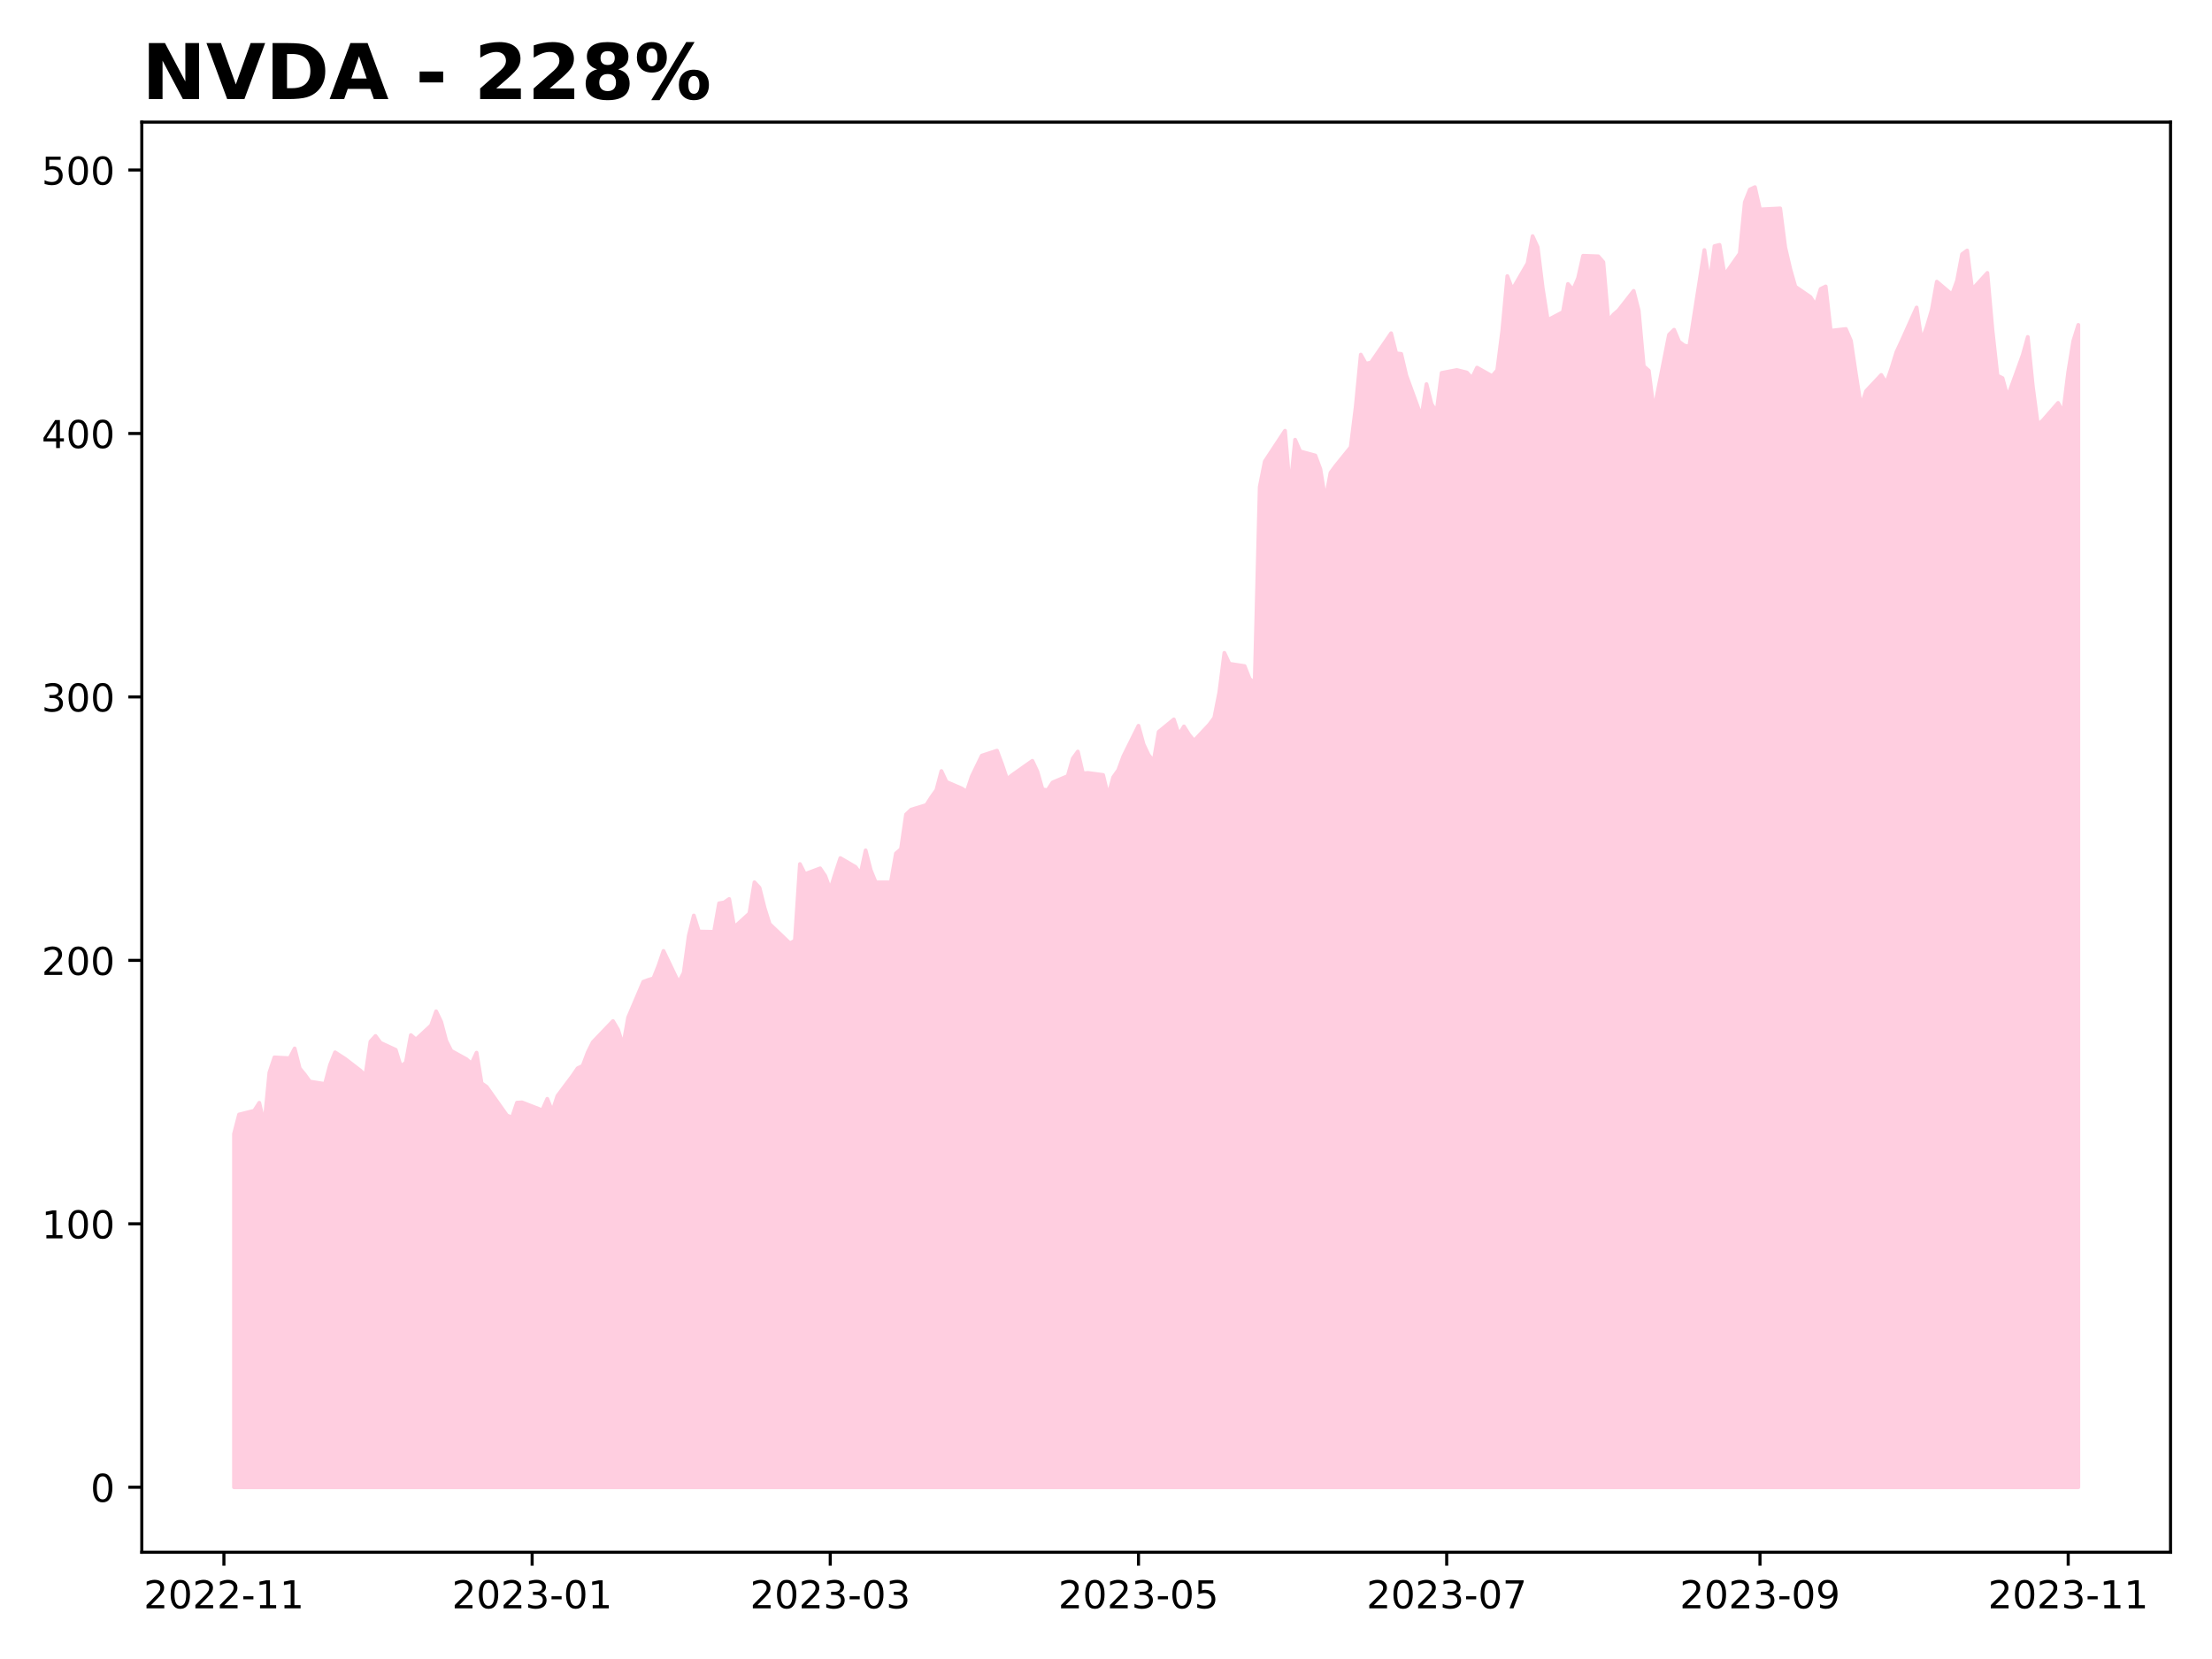
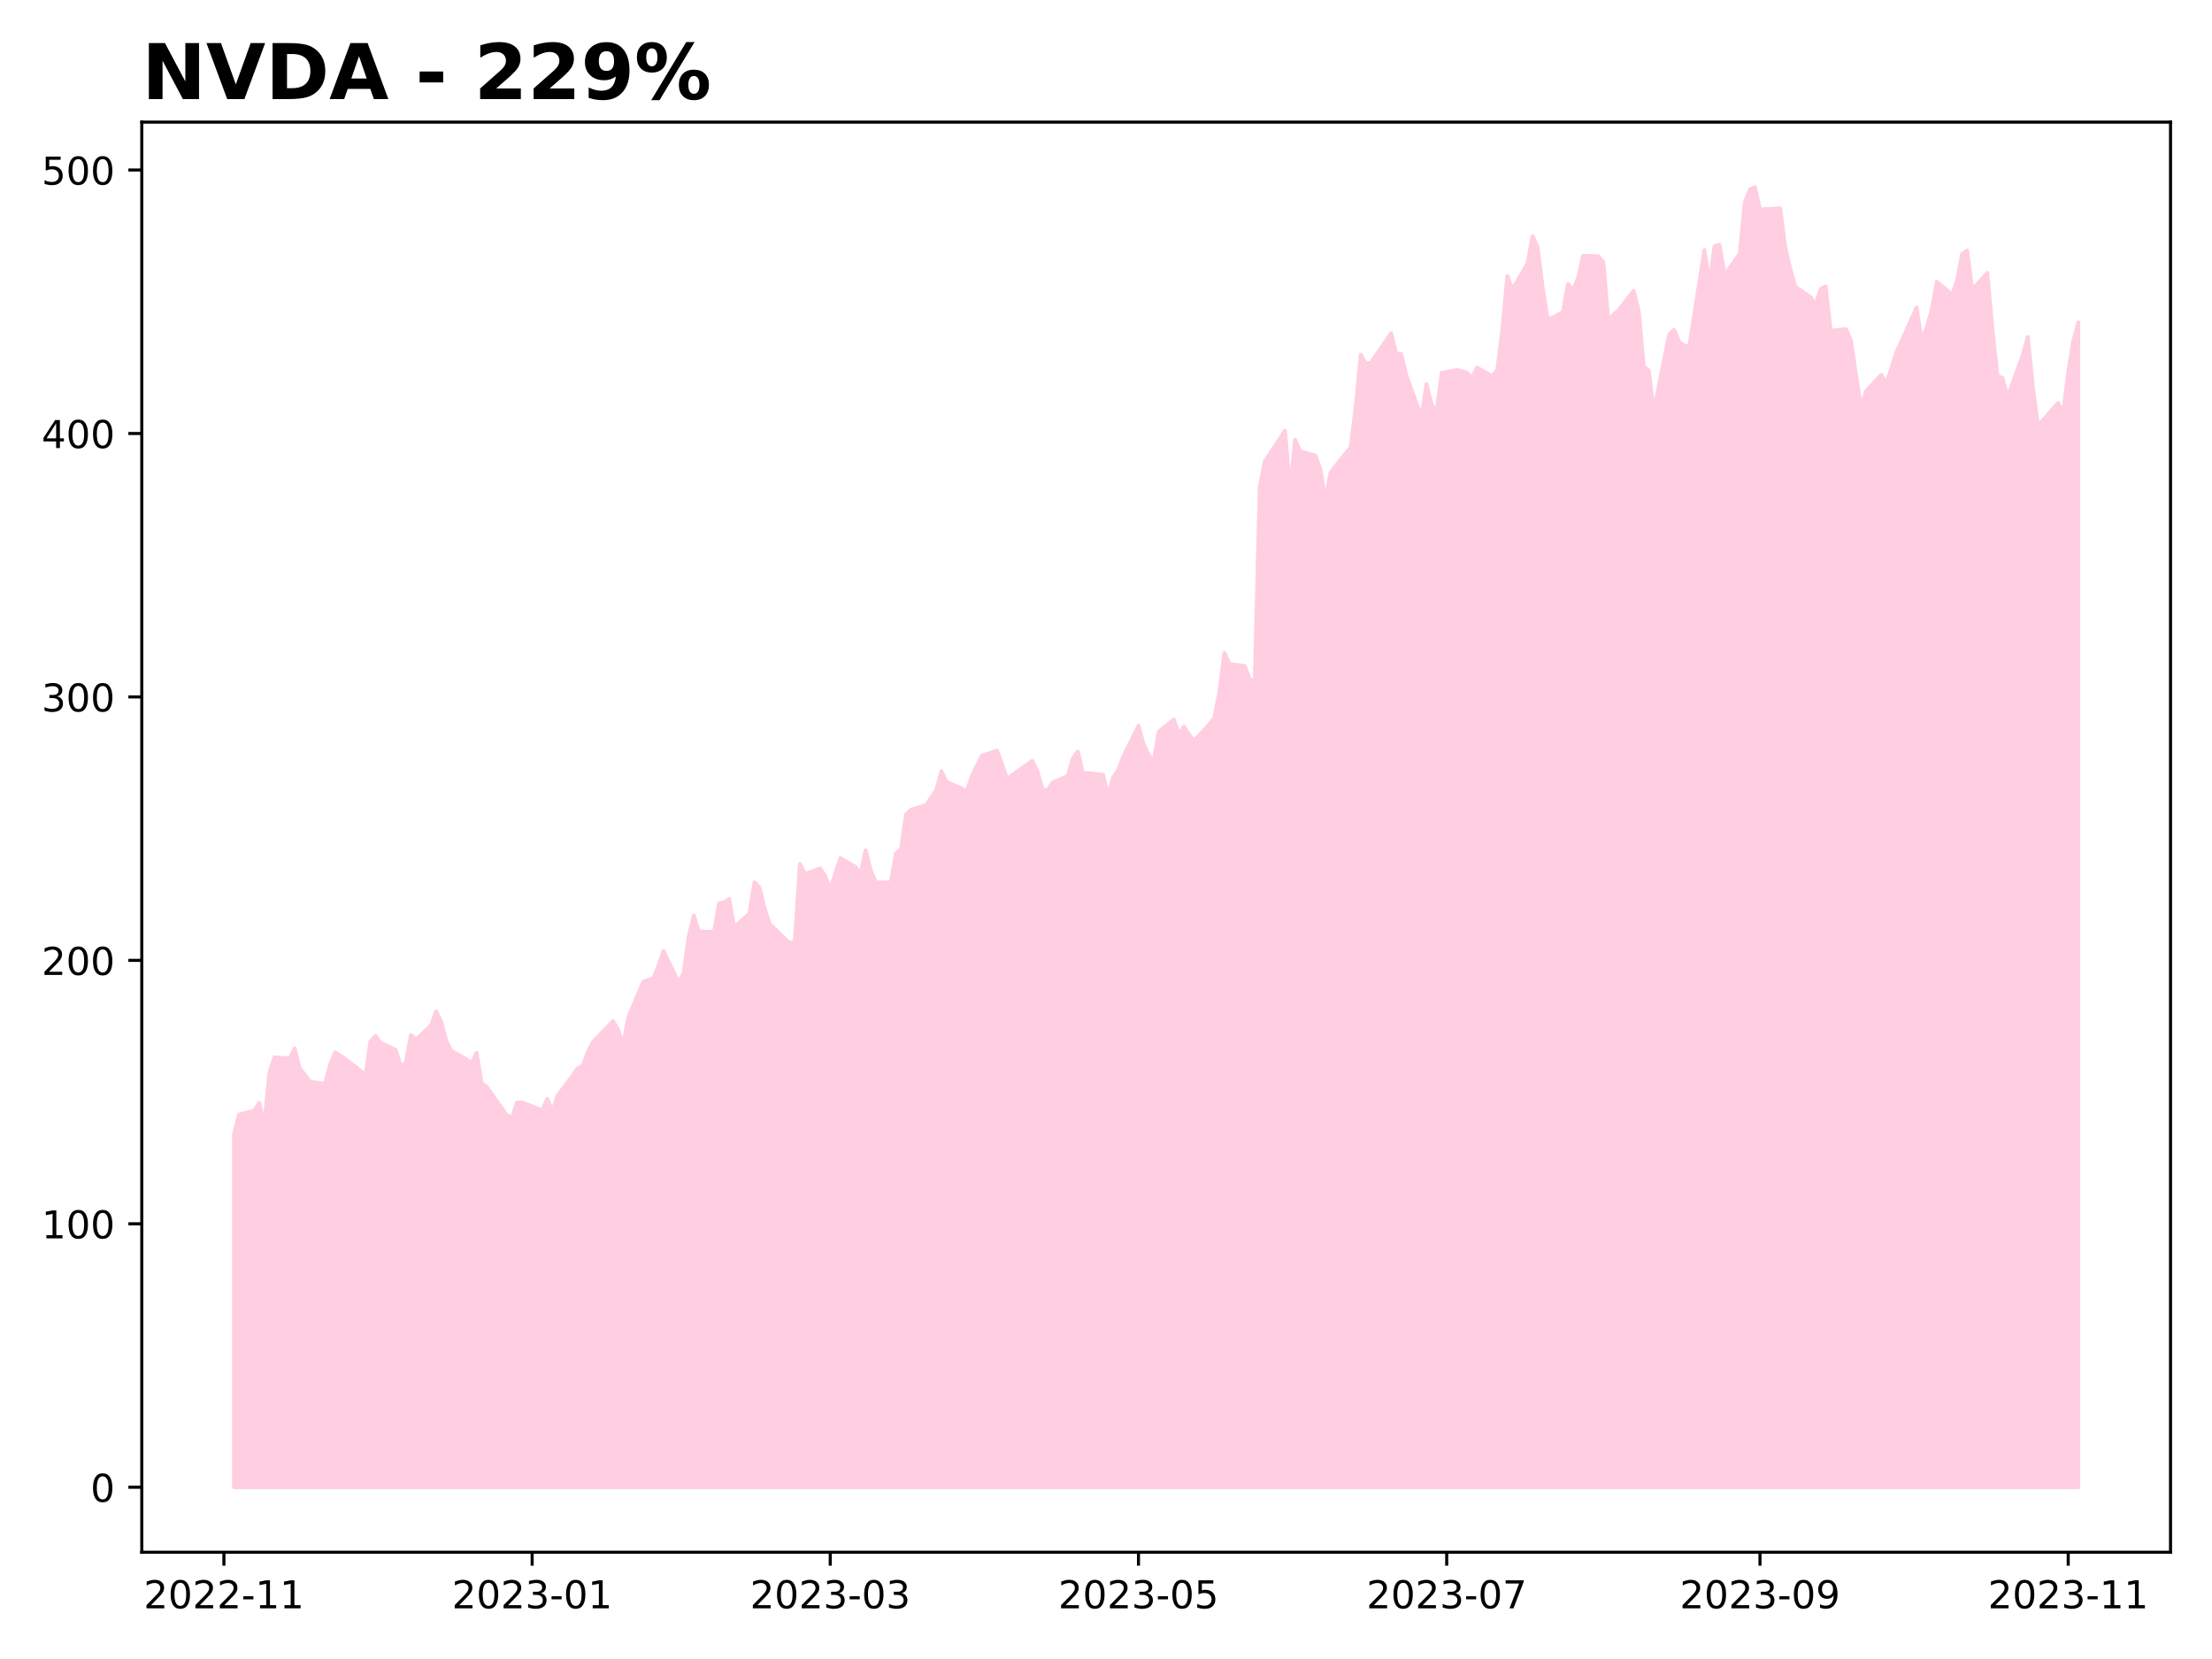
<svg xmlns="http://www.w3.org/2000/svg" xmlns:xlink="http://www.w3.org/1999/xlink" height="432pt" version="1.1" viewBox="0 0 576 432" width="576pt">
  <defs>
    <style type="text/css">
*{stroke-linecap:butt;stroke-linejoin:round;}
  </style>
  </defs>
  <g id="figure_1">
    <g id="patch_1">
      <path d="M 0 432  L 576 432  L 576 0  L 0 0  z " style="fill:#ffffff;" />
    </g>
    <g id="axes_1">
      <g id="patch_2">
        <path d="M 36.925 404.2  L 565.2 404.2  L 565.2 31.8  L 36.925 31.8  z " style="fill:#ffffff;" />
      </g>
      <g id="PolyCollection_1">
        <defs>
-           <path d="M 60.938 -44.727  L 60.938 -136.739  L 62.253 -141.778  L 66.201 -142.772  L 67.516 -144.835  L 68.832 -139.172  L 70.148 -152.706  L 71.464 -156.661  L 75.411 -156.442  L 76.727 -158.985  L 78.042 -153.803  L 79.358 -152.205  L 80.674 -150.368  L 84.621 -149.737  L 85.937 -154.68  L 87.253 -157.978  L 89.884 -156.271  L 93.831 -153.233  L 95.147 -151.945  L 96.463 -160.777  L 97.779 -162.231  L 99.094 -160.455  L 103.042 -158.631  L 104.357 -154.358  L 105.673 -155.271  L 106.989 -162.464  L 108.305 -161.312  L 112.252 -164.974  L 113.568 -168.656  L 114.883 -165.927  L 116.199 -160.976  L 117.515 -158.363  L 121.462 -156.189  L 122.778 -155.03  L 124.094 -157.883  L 125.409 -149.915  L 126.725 -149.003  L 131.988 -141.562  L 133.304 -140.979  L 134.62 -144.868  L 135.935 -144.943  L 141.198 -142.893  L 142.514 -145.869  L 143.83 -142.55  L 145.146 -146.623  L 149.093 -151.897  L 150.409 -153.824  L 151.724 -154.454  L 153.04 -157.952  L 154.356 -160.613  L 159.619 -166.119  L 160.935 -163.89  L 162.251 -159.694  L 163.566 -167.059  L 167.514 -176.344  L 168.829 -176.837  L 170.145 -177.235  L 171.461 -180.52  L 172.777 -184.381  L 176.724 -176.131  L 178.04 -178.703  L 179.355 -188.344  L 180.671 -193.597  L 181.987 -189.421  L 185.934 -189.346  L 187.25 -196.779  L 188.566 -196.999  L 189.881 -197.904  L 191.197 -190.552  L 195.144 -194.139  L 196.46 -202.251  L 197.776 -200.832  L 199.092 -195.606  L 200.407 -191.396  L 205.67 -186.369  L 206.986 -187.048  L 208.302 -207.004  L 209.618 -204.412  L 213.565 -205.886  L 214.881 -203.931  L 216.196 -200.379  L 217.512 -204.604  L 218.828 -208.553  L 222.775 -206.249  L 224.091 -204.452  L 225.407 -210.577  L 226.722 -205.467  L 228.038 -202.237  L 231.985 -202.244  L 233.301 -209.768  L 234.617 -210.9  L 235.933 -219.905  L 237.248 -221.167  L 241.196 -222.367  L 242.511 -224.418  L 243.827 -226.263  L 245.143 -231.222  L 246.459 -228.396  L 250.406 -226.695  L 251.722 -225.865  L 253.037 -229.802  L 254.353 -232.539  L 255.669 -235.241  L 259.616 -236.53  L 260.932 -233.019  L 262.248 -229.096  L 263.564 -230.166  L 268.827 -233.883  L 270.142 -231.071  L 271.458 -226.448  L 272.774 -226.229  L 274.09 -228.252  L 278.037 -229.925  L 279.353 -234.487  L 280.668 -236.297  L 281.984 -230.625  L 283.3 -230.728  L 287.247 -230.2  L 288.563 -224.706  L 289.879 -229.61  L 291.194 -231.462  L 292.51 -235.049  L 296.457 -243.012  L 297.773 -238.211  L 299.089 -235.412  L 300.405 -233.766  L 301.72 -241.434  L 305.668 -244.665  L 306.983 -240.687  L 308.299 -242.84  L 309.615 -240.735  L 310.931 -239.102  L 314.878 -243.307  L 316.194 -245.09  L 317.509 -251.709  L 318.825 -261.997  L 320.141 -259.157  L 324.088 -258.554  L 325.404 -255.207  L 326.72 -254.178  L 328.035 -305.22  L 329.351 -311.846  L 334.614 -319.836  L 335.93 -304.219  L 337.246 -317.497  L 338.561 -314.459  L 342.509 -313.389  L 343.824 -309.843  L 345.14 -301.783  L 346.456 -308.883  L 347.772 -310.666  L 351.719 -315.55  L 353.035 -326.113  L 354.351 -339.661  L 355.666 -337.301  L 356.982 -337.569  L 362.245 -345.224  L 363.561 -339.99  L 364.877 -339.853  L 366.192 -334.255  L 370.14 -323.438  L 371.455 -331.971  L 372.771 -326.765  L 374.087 -324.742  L 375.403 -334.893  L 379.35 -335.655  L 381.981 -334.996  L 383.297 -333.528  L 384.613 -336.272  L 388.56 -334.057  L 389.876 -335.6  L 391.192 -345.868  L 392.507 -360.102  L 393.823 -356.617  L 397.77 -363.422  L 399.086 -370.507  L 400.402 -367.647  L 401.718 -356.967  L 403.033 -348.66  L 406.981 -350.739  L 408.296 -358.058  L 409.612 -356.501  L 410.928 -359.574  L 412.244 -365.404  L 416.191 -365.26  L 417.507 -363.737  L 418.822 -348.386  L 420.138 -350.073  L 421.454 -351.205  L 425.401 -356.26  L 426.717 -351.095  L 428.033 -336.622  L 429.348 -335.483  L 430.664 -324.968  L 434.611 -344.846  L 435.927 -346.129  L 437.243 -343.015  L 438.559 -342.041  L 439.874 -341.732  L 443.822 -366.892  L 445.137 -357.982  L 446.453 -367.915  L 447.769 -368.237  L 449.085 -360.383  L 453.032 -365.987  L 454.348 -379.356  L 455.664 -382.649  L 456.979 -383.273  L 458.295 -377.47  L 463.558 -377.737  L 464.874 -367.564  L 466.19 -361.939  L 467.505 -357.349  L 471.453 -354.647  L 472.768 -352.534  L 474.084 -356.753  L 475.4 -357.411  L 476.716 -345.88  L 480.663 -346.332  L 481.979 -343.273  L 483.294 -334.485  L 484.61 -326.102  L 485.926 -330.17  L 489.873 -334.369  L 491.189 -332.235  L 492.505 -336.056  L 493.82 -340.316  L 495.136 -343.129  L 499.083 -351.93  L 500.399 -343.252  L 501.715 -346.847  L 503.031 -351.285  L 504.346 -358.653  L 508.294 -355.298  L 509.609 -358.9  L 510.925 -365.815  L 512.241 -366.768  L 513.557 -356.588  L 517.504 -360.937  L 518.82 -346.14  L 520.135 -334.19  L 521.451 -333.538  L 522.767 -328.64  L 526.714 -339.534  L 528.03 -344.254  L 529.346 -331.33  L 530.661 -321.362  L 531.977 -322.556  L 535.924 -327.09  L 537.24 -324.476  L 538.556 -335.075  L 539.872 -343.177  L 541.188 -347.398  L 541.188 -44.727  L 541.188 -44.727  L 539.872 -44.727  L 538.556 -44.727  L 537.24 -44.727  L 535.924 -44.727  L 531.977 -44.727  L 530.661 -44.727  L 529.346 -44.727  L 528.03 -44.727  L 526.714 -44.727  L 522.767 -44.727  L 521.451 -44.727  L 520.135 -44.727  L 518.82 -44.727  L 517.504 -44.727  L 513.557 -44.727  L 512.241 -44.727  L 510.925 -44.727  L 509.609 -44.727  L 508.294 -44.727  L 504.346 -44.727  L 503.031 -44.727  L 501.715 -44.727  L 500.399 -44.727  L 499.083 -44.727  L 495.136 -44.727  L 493.82 -44.727  L 492.505 -44.727  L 491.189 -44.727  L 489.873 -44.727  L 485.926 -44.727  L 484.61 -44.727  L 483.294 -44.727  L 481.979 -44.727  L 480.663 -44.727  L 476.716 -44.727  L 475.4 -44.727  L 474.084 -44.727  L 472.768 -44.727  L 471.453 -44.727  L 467.505 -44.727  L 466.19 -44.727  L 464.874 -44.727  L 463.558 -44.727  L 458.295 -44.727  L 456.979 -44.727  L 455.664 -44.727  L 454.348 -44.727  L 453.032 -44.727  L 449.085 -44.727  L 447.769 -44.727  L 446.453 -44.727  L 445.137 -44.727  L 443.822 -44.727  L 439.874 -44.727  L 438.559 -44.727  L 437.243 -44.727  L 435.927 -44.727  L 434.611 -44.727  L 430.664 -44.727  L 429.348 -44.727  L 428.033 -44.727  L 426.717 -44.727  L 425.401 -44.727  L 421.454 -44.727  L 420.138 -44.727  L 418.822 -44.727  L 417.507 -44.727  L 416.191 -44.727  L 412.244 -44.727  L 410.928 -44.727  L 409.612 -44.727  L 408.296 -44.727  L 406.981 -44.727  L 403.033 -44.727  L 401.718 -44.727  L 400.402 -44.727  L 399.086 -44.727  L 397.77 -44.727  L 393.823 -44.727  L 392.507 -44.727  L 391.192 -44.727  L 389.876 -44.727  L 388.56 -44.727  L 384.613 -44.727  L 383.297 -44.727  L 381.981 -44.727  L 379.35 -44.727  L 375.403 -44.727  L 374.087 -44.727  L 372.771 -44.727  L 371.455 -44.727  L 370.14 -44.727  L 366.192 -44.727  L 364.877 -44.727  L 363.561 -44.727  L 362.245 -44.727  L 356.982 -44.727  L 355.666 -44.727  L 354.351 -44.727  L 353.035 -44.727  L 351.719 -44.727  L 347.772 -44.727  L 346.456 -44.727  L 345.14 -44.727  L 343.824 -44.727  L 342.509 -44.727  L 338.561 -44.727  L 337.246 -44.727  L 335.93 -44.727  L 334.614 -44.727  L 329.351 -44.727  L 328.035 -44.727  L 326.72 -44.727  L 325.404 -44.727  L 324.088 -44.727  L 320.141 -44.727  L 318.825 -44.727  L 317.509 -44.727  L 316.194 -44.727  L 314.878 -44.727  L 310.931 -44.727  L 309.615 -44.727  L 308.299 -44.727  L 306.983 -44.727  L 305.668 -44.727  L 301.72 -44.727  L 300.405 -44.727  L 299.089 -44.727  L 297.773 -44.727  L 296.457 -44.727  L 292.51 -44.727  L 291.194 -44.727  L 289.879 -44.727  L 288.563 -44.727  L 287.247 -44.727  L 283.3 -44.727  L 281.984 -44.727  L 280.668 -44.727  L 279.353 -44.727  L 278.037 -44.727  L 274.09 -44.727  L 272.774 -44.727  L 271.458 -44.727  L 270.142 -44.727  L 268.827 -44.727  L 263.564 -44.727  L 262.248 -44.727  L 260.932 -44.727  L 259.616 -44.727  L 255.669 -44.727  L 254.353 -44.727  L 253.037 -44.727  L 251.722 -44.727  L 250.406 -44.727  L 246.459 -44.727  L 245.143 -44.727  L 243.827 -44.727  L 242.511 -44.727  L 241.196 -44.727  L 237.248 -44.727  L 235.933 -44.727  L 234.617 -44.727  L 233.301 -44.727  L 231.985 -44.727  L 228.038 -44.727  L 226.722 -44.727  L 225.407 -44.727  L 224.091 -44.727  L 222.775 -44.727  L 218.828 -44.727  L 217.512 -44.727  L 216.196 -44.727  L 214.881 -44.727  L 213.565 -44.727  L 209.618 -44.727  L 208.302 -44.727  L 206.986 -44.727  L 205.67 -44.727  L 200.407 -44.727  L 199.092 -44.727  L 197.776 -44.727  L 196.46 -44.727  L 195.144 -44.727  L 191.197 -44.727  L 189.881 -44.727  L 188.566 -44.727  L 187.25 -44.727  L 185.934 -44.727  L 181.987 -44.727  L 180.671 -44.727  L 179.355 -44.727  L 178.04 -44.727  L 176.724 -44.727  L 172.777 -44.727  L 171.461 -44.727  L 170.145 -44.727  L 168.829 -44.727  L 167.514 -44.727  L 163.566 -44.727  L 162.251 -44.727  L 160.935 -44.727  L 159.619 -44.727  L 154.356 -44.727  L 153.04 -44.727  L 151.724 -44.727  L 150.409 -44.727  L 149.093 -44.727  L 145.146 -44.727  L 143.83 -44.727  L 142.514 -44.727  L 141.198 -44.727  L 135.935 -44.727  L 134.62 -44.727  L 133.304 -44.727  L 131.988 -44.727  L 126.725 -44.727  L 125.409 -44.727  L 124.094 -44.727  L 122.778 -44.727  L 121.462 -44.727  L 117.515 -44.727  L 116.199 -44.727  L 114.883 -44.727  L 113.568 -44.727  L 112.252 -44.727  L 108.305 -44.727  L 106.989 -44.727  L 105.673 -44.727  L 104.357 -44.727  L 103.042 -44.727  L 99.094 -44.727  L 97.779 -44.727  L 96.463 -44.727  L 95.147 -44.727  L 93.831 -44.727  L 89.884 -44.727  L 87.253 -44.727  L 85.937 -44.727  L 84.621 -44.727  L 80.674 -44.727  L 79.358 -44.727  L 78.042 -44.727  L 76.727 -44.727  L 75.411 -44.727  L 71.464 -44.727  L 70.148 -44.727  L 68.832 -44.727  L 67.516 -44.727  L 66.201 -44.727  L 62.253 -44.727  L 60.938 -44.727  z " id="m46c5ffad9d" style="stroke:#ffcee0;" />
+           <path d="M 60.938 -44.727  L 60.938 -136.739  L 62.253 -141.778  L 66.201 -142.772  L 67.516 -144.835  L 68.832 -139.172  L 70.148 -152.706  L 71.464 -156.661  L 75.411 -156.442  L 76.727 -158.985  L 78.042 -153.803  L 79.358 -152.205  L 80.674 -150.368  L 84.621 -149.737  L 85.937 -154.68  L 87.253 -157.978  L 89.884 -156.271  L 93.831 -153.233  L 95.147 -151.945  L 96.463 -160.777  L 97.779 -162.231  L 99.094 -160.455  L 103.042 -158.631  L 104.357 -154.358  L 105.673 -155.271  L 106.989 -162.464  L 108.305 -161.312  L 112.252 -164.974  L 113.568 -168.656  L 114.883 -165.927  L 116.199 -160.976  L 117.515 -158.363  L 121.462 -156.189  L 122.778 -155.03  L 124.094 -157.883  L 125.409 -149.915  L 126.725 -149.003  L 131.988 -141.562  L 133.304 -140.979  L 134.62 -144.868  L 135.935 -144.943  L 141.198 -142.893  L 142.514 -145.869  L 143.83 -142.55  L 145.146 -146.623  L 149.093 -151.897  L 150.409 -153.824  L 151.724 -154.454  L 153.04 -157.952  L 154.356 -160.613  L 159.619 -166.119  L 160.935 -163.89  L 162.251 -159.694  L 163.566 -167.059  L 167.514 -176.344  L 168.829 -176.837  L 170.145 -177.235  L 171.461 -180.52  L 172.777 -184.381  L 176.724 -176.131  L 178.04 -178.703  L 179.355 -188.344  L 180.671 -193.597  L 181.987 -189.421  L 185.934 -189.346  L 187.25 -196.779  L 188.566 -196.999  L 189.881 -197.904  L 191.197 -190.552  L 195.144 -194.139  L 196.46 -202.251  L 197.776 -200.832  L 199.092 -195.606  L 200.407 -191.396  L 205.67 -186.369  L 206.986 -187.048  L 208.302 -207.004  L 209.618 -204.412  L 213.565 -205.886  L 214.881 -203.931  L 216.196 -200.379  L 217.512 -204.604  L 218.828 -208.553  L 222.775 -206.249  L 224.091 -204.452  L 225.407 -210.577  L 226.722 -205.467  L 228.038 -202.237  L 231.985 -202.244  L 233.301 -209.768  L 234.617 -210.9  L 235.933 -219.905  L 237.248 -221.167  L 241.196 -222.367  L 242.511 -224.418  L 243.827 -226.263  L 245.143 -231.222  L 246.459 -228.396  L 250.406 -226.695  L 251.722 -225.865  L 253.037 -229.802  L 254.353 -232.539  L 255.669 -235.241  L 259.616 -236.53  L 260.932 -233.019  L 262.248 -229.096  L 263.564 -230.166  L 268.827 -233.883  L 270.142 -231.071  L 271.458 -226.448  L 272.774 -226.229  L 274.09 -228.252  L 278.037 -229.925  L 279.353 -234.487  L 280.668 -236.297  L 281.984 -230.625  L 283.3 -230.728  L 287.247 -230.2  L 288.563 -224.706  L 289.879 -229.61  L 291.194 -231.462  L 292.51 -235.049  L 296.457 -243.012  L 297.773 -238.211  L 299.089 -235.412  L 300.405 -233.766  L 301.72 -241.434  L 305.668 -244.665  L 306.983 -240.687  L 308.299 -242.84  L 309.615 -240.735  L 310.931 -239.102  L 314.878 -243.307  L 316.194 -245.09  L 317.509 -251.709  L 318.825 -261.997  L 320.141 -259.157  L 324.088 -258.554  L 325.404 -255.207  L 326.72 -254.178  L 328.035 -305.22  L 329.351 -311.846  L 334.614 -319.836  L 335.93 -304.219  L 337.246 -317.497  L 338.561 -314.459  L 342.509 -313.389  L 343.824 -309.843  L 345.14 -301.783  L 346.456 -308.883  L 347.772 -310.666  L 351.719 -315.55  L 353.035 -326.113  L 354.351 -339.661  L 355.666 -337.301  L 356.982 -337.569  L 362.245 -345.224  L 363.561 -339.99  L 364.877 -339.853  L 366.192 -334.255  L 370.14 -323.438  L 371.455 -331.971  L 372.771 -326.765  L 374.087 -324.742  L 375.403 -334.893  L 379.35 -335.655  L 381.981 -334.996  L 383.297 -333.528  L 384.613 -336.272  L 388.56 -334.057  L 389.876 -335.6  L 391.192 -345.868  L 392.507 -360.102  L 393.823 -356.617  L 397.77 -363.422  L 399.086 -370.507  L 400.402 -367.647  L 401.718 -356.967  L 403.033 -348.66  L 406.981 -350.739  L 408.296 -358.058  L 409.612 -356.501  L 410.928 -359.574  L 412.244 -365.404  L 416.191 -365.26  L 417.507 -363.737  L 418.822 -348.386  L 420.138 -350.073  L 421.454 -351.205  L 425.401 -356.26  L 426.717 -351.095  L 428.033 -336.622  L 429.348 -335.483  L 430.664 -324.968  L 434.611 -344.846  L 435.927 -346.129  L 437.243 -343.015  L 438.559 -342.041  L 439.874 -341.732  L 443.822 -366.892  L 445.137 -357.982  L 446.453 -367.915  L 447.769 -368.237  L 449.085 -360.383  L 453.032 -365.987  L 454.348 -379.356  L 455.664 -382.649  L 456.979 -383.273  L 458.295 -377.47  L 463.558 -377.737  L 464.874 -367.564  L 466.19 -361.939  L 467.505 -357.349  L 471.453 -354.647  L 472.768 -352.534  L 474.084 -356.753  L 475.4 -357.411  L 476.716 -345.88  L 480.663 -346.332  L 481.979 -343.273  L 483.294 -334.485  L 484.61 -326.102  L 485.926 -330.17  L 489.873 -334.369  L 491.189 -332.235  L 492.505 -336.056  L 493.82 -340.316  L 495.136 -343.129  L 499.083 -351.93  L 500.399 -343.252  L 501.715 -346.847  L 503.031 -351.285  L 504.346 -358.653  L 508.294 -355.298  L 509.609 -358.9  L 510.925 -365.815  L 512.241 -366.768  L 513.557 -356.588  L 517.504 -360.937  L 518.82 -346.14  L 520.135 -334.19  L 521.451 -333.538  L 522.767 -328.64  L 526.714 -339.534  L 528.03 -344.254  L 529.346 -331.33  L 530.661 -321.362  L 531.977 -322.556  L 535.924 -327.09  L 537.24 -324.476  L 538.556 -335.075  L 539.872 -343.177  L 541.188 -348.075  L 541.188 -44.727  L 541.188 -44.727  L 539.872 -44.727  L 538.556 -44.727  L 537.24 -44.727  L 535.924 -44.727  L 531.977 -44.727  L 530.661 -44.727  L 529.346 -44.727  L 528.03 -44.727  L 526.714 -44.727  L 522.767 -44.727  L 521.451 -44.727  L 520.135 -44.727  L 518.82 -44.727  L 517.504 -44.727  L 513.557 -44.727  L 512.241 -44.727  L 510.925 -44.727  L 509.609 -44.727  L 508.294 -44.727  L 504.346 -44.727  L 503.031 -44.727  L 501.715 -44.727  L 500.399 -44.727  L 499.083 -44.727  L 495.136 -44.727  L 493.82 -44.727  L 492.505 -44.727  L 491.189 -44.727  L 489.873 -44.727  L 485.926 -44.727  L 484.61 -44.727  L 483.294 -44.727  L 481.979 -44.727  L 480.663 -44.727  L 476.716 -44.727  L 475.4 -44.727  L 474.084 -44.727  L 472.768 -44.727  L 471.453 -44.727  L 467.505 -44.727  L 466.19 -44.727  L 464.874 -44.727  L 463.558 -44.727  L 458.295 -44.727  L 456.979 -44.727  L 455.664 -44.727  L 454.348 -44.727  L 453.032 -44.727  L 449.085 -44.727  L 447.769 -44.727  L 446.453 -44.727  L 445.137 -44.727  L 443.822 -44.727  L 439.874 -44.727  L 438.559 -44.727  L 437.243 -44.727  L 435.927 -44.727  L 434.611 -44.727  L 430.664 -44.727  L 429.348 -44.727  L 428.033 -44.727  L 426.717 -44.727  L 425.401 -44.727  L 421.454 -44.727  L 420.138 -44.727  L 418.822 -44.727  L 417.507 -44.727  L 416.191 -44.727  L 412.244 -44.727  L 410.928 -44.727  L 409.612 -44.727  L 408.296 -44.727  L 406.981 -44.727  L 403.033 -44.727  L 401.718 -44.727  L 400.402 -44.727  L 399.086 -44.727  L 397.77 -44.727  L 393.823 -44.727  L 392.507 -44.727  L 391.192 -44.727  L 389.876 -44.727  L 388.56 -44.727  L 384.613 -44.727  L 383.297 -44.727  L 381.981 -44.727  L 379.35 -44.727  L 375.403 -44.727  L 374.087 -44.727  L 372.771 -44.727  L 371.455 -44.727  L 370.14 -44.727  L 366.192 -44.727  L 364.877 -44.727  L 363.561 -44.727  L 362.245 -44.727  L 356.982 -44.727  L 355.666 -44.727  L 354.351 -44.727  L 353.035 -44.727  L 351.719 -44.727  L 347.772 -44.727  L 346.456 -44.727  L 345.14 -44.727  L 343.824 -44.727  L 342.509 -44.727  L 338.561 -44.727  L 337.246 -44.727  L 335.93 -44.727  L 334.614 -44.727  L 329.351 -44.727  L 328.035 -44.727  L 326.72 -44.727  L 325.404 -44.727  L 324.088 -44.727  L 320.141 -44.727  L 318.825 -44.727  L 317.509 -44.727  L 316.194 -44.727  L 314.878 -44.727  L 310.931 -44.727  L 309.615 -44.727  L 308.299 -44.727  L 306.983 -44.727  L 305.668 -44.727  L 301.72 -44.727  L 300.405 -44.727  L 299.089 -44.727  L 297.773 -44.727  L 296.457 -44.727  L 292.51 -44.727  L 291.194 -44.727  L 289.879 -44.727  L 288.563 -44.727  L 287.247 -44.727  L 283.3 -44.727  L 281.984 -44.727  L 280.668 -44.727  L 279.353 -44.727  L 278.037 -44.727  L 274.09 -44.727  L 272.774 -44.727  L 271.458 -44.727  L 270.142 -44.727  L 268.827 -44.727  L 263.564 -44.727  L 262.248 -44.727  L 260.932 -44.727  L 259.616 -44.727  L 255.669 -44.727  L 254.353 -44.727  L 253.037 -44.727  L 251.722 -44.727  L 250.406 -44.727  L 246.459 -44.727  L 245.143 -44.727  L 243.827 -44.727  L 242.511 -44.727  L 241.196 -44.727  L 237.248 -44.727  L 235.933 -44.727  L 234.617 -44.727  L 233.301 -44.727  L 231.985 -44.727  L 228.038 -44.727  L 226.722 -44.727  L 225.407 -44.727  L 224.091 -44.727  L 222.775 -44.727  L 218.828 -44.727  L 217.512 -44.727  L 216.196 -44.727  L 214.881 -44.727  L 213.565 -44.727  L 209.618 -44.727  L 208.302 -44.727  L 206.986 -44.727  L 205.67 -44.727  L 200.407 -44.727  L 199.092 -44.727  L 197.776 -44.727  L 196.46 -44.727  L 195.144 -44.727  L 191.197 -44.727  L 189.881 -44.727  L 188.566 -44.727  L 187.25 -44.727  L 185.934 -44.727  L 181.987 -44.727  L 180.671 -44.727  L 179.355 -44.727  L 178.04 -44.727  L 176.724 -44.727  L 172.777 -44.727  L 171.461 -44.727  L 170.145 -44.727  L 168.829 -44.727  L 167.514 -44.727  L 163.566 -44.727  L 162.251 -44.727  L 160.935 -44.727  L 159.619 -44.727  L 154.356 -44.727  L 153.04 -44.727  L 151.724 -44.727  L 150.409 -44.727  L 149.093 -44.727  L 145.146 -44.727  L 143.83 -44.727  L 142.514 -44.727  L 141.198 -44.727  L 135.935 -44.727  L 134.62 -44.727  L 133.304 -44.727  L 131.988 -44.727  L 126.725 -44.727  L 125.409 -44.727  L 124.094 -44.727  L 122.778 -44.727  L 121.462 -44.727  L 117.515 -44.727  L 116.199 -44.727  L 114.883 -44.727  L 113.568 -44.727  L 112.252 -44.727  L 108.305 -44.727  L 106.989 -44.727  L 105.673 -44.727  L 104.357 -44.727  L 103.042 -44.727  L 99.094 -44.727  L 97.779 -44.727  L 96.463 -44.727  L 95.147 -44.727  L 93.831 -44.727  L 89.884 -44.727  L 87.253 -44.727  L 85.937 -44.727  L 84.621 -44.727  L 80.674 -44.727  L 79.358 -44.727  L 78.042 -44.727  L 76.727 -44.727  L 75.411 -44.727  L 71.464 -44.727  L 70.148 -44.727  L 68.832 -44.727  L 67.516 -44.727  L 66.201 -44.727  L 62.253 -44.727  L 60.938 -44.727  z " id="m372aaf20b1" style="stroke:#ffcee0;" />
        </defs>
-         <g clip-path="url(#pcab366457c)">
-           <use style="fill:#ffcee0;stroke:#ffcee0;" x="0" xlink:href="#m46c5ffad9d" y="432" />
+         <g clip-path="url(#p1b8b73a825)">
+           <use style="fill:#ffcee0;stroke:#ffcee0;" x="0" xlink:href="#m372aaf20b1" y="432" />
        </g>
      </g>
      <g id="matplotlib.axis_1">
        <g id="xtick_1">
          <g id="line2d_1">
            <defs>
-               <path d="M 0 0  L 0 3.5  " id="ma983d5dd55" style="stroke:#000000;stroke-width:0.8;" />
-             </defs>
-             <g>
-               <use style="stroke:#000000;stroke-width:0.8;" x="58.306" xlink:href="#ma983d5dd55" y="404.2" />
+               <path d="M 0 0  L 0 3.5  " id="m81cba17a19" style="stroke:#000000;stroke-width:0.8;" />
+             </defs>
+             <g>
+               <use style="stroke:#000000;stroke-width:0.8;" x="58.306" xlink:href="#m81cba17a19" y="404.2" />
            </g>
          </g>
          <g id="text_1">
            <defs>
              <path d="M 19.188 8.297  L 53.609 8.297  L 53.609 0  L 7.328 0  L 7.328 8.297  Q 12.938 14.109 22.625 23.891  Q 32.328 33.688 34.812 36.531  Q 39.547 41.844 41.422 45.531  Q 43.312 49.219 43.312 52.781  Q 43.312 58.594 39.234 62.25  Q 35.156 65.922 28.609 65.922  Q 23.969 65.922 18.812 64.312  Q 13.672 62.703 7.812 59.422  L 7.812 69.391  Q 13.766 71.781 18.938 73  Q 24.125 74.219 28.422 74.219  Q 39.75 74.219 46.484 68.547  Q 53.219 62.891 53.219 53.422  Q 53.219 48.922 51.531 44.891  Q 49.859 40.875 45.406 35.406  Q 44.188 33.984 37.641 27.219  Q 31.109 20.453 19.188 8.297  z " id="DejaVuSans-50" />
              <path d="M 31.781 66.406  Q 24.172 66.406 20.328 58.906  Q 16.5 51.422 16.5 36.375  Q 16.5 21.391 20.328 13.891  Q 24.172 6.391 31.781 6.391  Q 39.453 6.391 43.281 13.891  Q 47.125 21.391 47.125 36.375  Q 47.125 51.422 43.281 58.906  Q 39.453 66.406 31.781 66.406  z M 31.781 74.219  Q 44.047 74.219 50.516 64.516  Q 56.984 54.828 56.984 36.375  Q 56.984 17.969 50.516 8.266  Q 44.047 -1.422 31.781 -1.422  Q 19.531 -1.422 13.062 8.266  Q 6.594 17.969 6.594 36.375  Q 6.594 54.828 13.062 64.516  Q 19.531 74.219 31.781 74.219  z " id="DejaVuSans-48" />
              <path d="M 4.891 31.391  L 31.203 31.391  L 31.203 23.391  L 4.891 23.391  z " id="DejaVuSans-45" />
              <path d="M 12.406 8.297  L 28.516 8.297  L 28.516 63.922  L 10.984 60.406  L 10.984 69.391  L 28.422 72.906  L 38.281 72.906  L 38.281 8.297  L 54.391 8.297  L 54.391 0  L 12.406 0  z " id="DejaVuSans-49" />
            </defs>
            <g transform="translate(37.41459 418.7984)scale(0.1 -0.1)">
              <use xlink:href="#DejaVuSans-50" />
              <use x="63.623" xlink:href="#DejaVuSans-48" />
              <use x="127.246" xlink:href="#DejaVuSans-50" />
              <use x="190.869" xlink:href="#DejaVuSans-50" />
              <use x="254.492" xlink:href="#DejaVuSans-45" />
              <use x="290.576" xlink:href="#DejaVuSans-49" />
              <use x="354.199" xlink:href="#DejaVuSans-49" />
            </g>
          </g>
        </g>
        <g id="xtick_2">
          <g id="line2d_2">
            <g>
-               <use style="stroke:#000000;stroke-width:0.8;" x="138.567" xlink:href="#ma983d5dd55" y="404.2" />
+               <use style="stroke:#000000;stroke-width:0.8;" x="138.567" xlink:href="#m81cba17a19" y="404.2" />
            </g>
          </g>
          <g id="text_2">
            <defs>
              <path d="M 40.578 39.312  Q 47.656 37.797 51.625 33  Q 55.609 28.219 55.609 21.188  Q 55.609 10.406 48.188 4.484  Q 40.766 -1.422 27.094 -1.422  Q 22.516 -1.422 17.656 -0.516  Q 12.797 0.391 7.625 2.203  L 7.625 11.719  Q 11.719 9.328 16.594 8.109  Q 21.484 6.891 26.812 6.891  Q 36.078 6.891 40.938 10.547  Q 45.797 14.203 45.797 21.188  Q 45.797 27.641 41.281 31.266  Q 36.766 34.906 28.719 34.906  L 20.219 34.906  L 20.219 43.016  L 29.109 43.016  Q 36.375 43.016 40.234 45.922  Q 44.094 48.828 44.094 54.297  Q 44.094 59.906 40.109 62.906  Q 36.141 65.922 28.719 65.922  Q 24.656 65.922 20.016 65.031  Q 15.375 64.156 9.812 62.312  L 9.812 71.094  Q 15.438 72.656 20.344 73.438  Q 25.25 74.219 29.594 74.219  Q 40.828 74.219 47.359 69.109  Q 53.906 64.016 53.906 55.328  Q 53.906 49.266 50.438 45.094  Q 46.969 40.922 40.578 39.312  z " id="DejaVuSans-51" />
            </defs>
            <g transform="translate(117.6755 418.7984)scale(0.1 -0.1)">
              <use xlink:href="#DejaVuSans-50" />
              <use x="63.623" xlink:href="#DejaVuSans-48" />
              <use x="127.246" xlink:href="#DejaVuSans-50" />
              <use x="190.869" xlink:href="#DejaVuSans-51" />
              <use x="254.492" xlink:href="#DejaVuSans-45" />
              <use x="290.576" xlink:href="#DejaVuSans-48" />
              <use x="354.199" xlink:href="#DejaVuSans-49" />
            </g>
          </g>
        </g>
        <g id="xtick_3">
          <g id="line2d_3">
            <g>
-               <use style="stroke:#000000;stroke-width:0.8;" x="216.196" xlink:href="#ma983d5dd55" y="404.2" />
+               <use style="stroke:#000000;stroke-width:0.8;" x="216.196" xlink:href="#m81cba17a19" y="404.2" />
            </g>
          </g>
          <g id="text_3">
            <g transform="translate(195.305 418.7984)scale(0.1 -0.1)">
              <use xlink:href="#DejaVuSans-50" />
              <use x="63.623" xlink:href="#DejaVuSans-48" />
              <use x="127.246" xlink:href="#DejaVuSans-50" />
              <use x="190.869" xlink:href="#DejaVuSans-51" />
              <use x="254.492" xlink:href="#DejaVuSans-45" />
              <use x="290.576" xlink:href="#DejaVuSans-48" />
              <use x="354.199" xlink:href="#DejaVuSans-51" />
            </g>
          </g>
        </g>
        <g id="xtick_4">
          <g id="line2d_4">
            <g>
-               <use style="stroke:#000000;stroke-width:0.8;" x="296.457" xlink:href="#ma983d5dd55" y="404.2" />
+               <use style="stroke:#000000;stroke-width:0.8;" x="296.457" xlink:href="#m81cba17a19" y="404.2" />
            </g>
          </g>
          <g id="text_4">
            <defs>
              <path d="M 10.797 72.906  L 49.516 72.906  L 49.516 64.594  L 19.828 64.594  L 19.828 46.734  Q 21.969 47.469 24.109 47.828  Q 26.266 48.188 28.422 48.188  Q 40.625 48.188 47.75 41.5  Q 54.891 34.812 54.891 23.391  Q 54.891 11.625 47.562 5.094  Q 40.234 -1.422 26.906 -1.422  Q 22.312 -1.422 17.547 -0.641  Q 12.797 0.141 7.719 1.703  L 7.719 11.625  Q 12.109 9.234 16.797 8.062  Q 21.484 6.891 26.703 6.891  Q 35.156 6.891 40.078 11.328  Q 45.016 15.766 45.016 23.391  Q 45.016 31 40.078 35.438  Q 35.156 39.891 26.703 39.891  Q 22.75 39.891 18.812 39.016  Q 14.891 38.141 10.797 36.281  z " id="DejaVuSans-53" />
            </defs>
            <g transform="translate(275.566 418.7984)scale(0.1 -0.1)">
              <use xlink:href="#DejaVuSans-50" />
              <use x="63.623" xlink:href="#DejaVuSans-48" />
              <use x="127.246" xlink:href="#DejaVuSans-50" />
              <use x="190.869" xlink:href="#DejaVuSans-51" />
              <use x="254.492" xlink:href="#DejaVuSans-45" />
              <use x="290.576" xlink:href="#DejaVuSans-48" />
              <use x="354.199" xlink:href="#DejaVuSans-53" />
            </g>
          </g>
        </g>
        <g id="xtick_5">
          <g id="line2d_5">
            <g>
-               <use style="stroke:#000000;stroke-width:0.8;" x="376.718" xlink:href="#ma983d5dd55" y="404.2" />
+               <use style="stroke:#000000;stroke-width:0.8;" x="376.718" xlink:href="#m81cba17a19" y="404.2" />
            </g>
          </g>
          <g id="text_5">
            <defs>
              <path d="M 8.203 72.906  L 55.078 72.906  L 55.078 68.703  L 28.609 0  L 18.312 0  L 43.219 64.594  L 8.203 64.594  z " id="DejaVuSans-55" />
            </defs>
            <g transform="translate(355.8269 418.7984)scale(0.1 -0.1)">
              <use xlink:href="#DejaVuSans-50" />
              <use x="63.623" xlink:href="#DejaVuSans-48" />
              <use x="127.246" xlink:href="#DejaVuSans-50" />
              <use x="190.869" xlink:href="#DejaVuSans-51" />
              <use x="254.492" xlink:href="#DejaVuSans-45" />
              <use x="290.576" xlink:href="#DejaVuSans-48" />
              <use x="354.199" xlink:href="#DejaVuSans-55" />
            </g>
          </g>
        </g>
        <g id="xtick_6">
          <g id="line2d_6">
            <g>
-               <use style="stroke:#000000;stroke-width:0.8;" x="458.295" xlink:href="#ma983d5dd55" y="404.2" />
+               <use style="stroke:#000000;stroke-width:0.8;" x="458.295" xlink:href="#m81cba17a19" y="404.2" />
            </g>
          </g>
          <g id="text_6">
            <defs>
              <path d="M 10.984 1.516  L 10.984 10.5  Q 14.703 8.734 18.5 7.812  Q 22.312 6.891 25.984 6.891  Q 35.75 6.891 40.891 13.453  Q 46.047 20.016 46.781 33.406  Q 43.953 29.203 39.594 26.953  Q 35.25 24.703 29.984 24.703  Q 19.047 24.703 12.672 31.312  Q 6.297 37.938 6.297 49.422  Q 6.297 60.641 12.938 67.422  Q 19.578 74.219 30.609 74.219  Q 43.266 74.219 49.922 64.516  Q 56.594 54.828 56.594 36.375  Q 56.594 19.141 48.406 8.859  Q 40.234 -1.422 26.422 -1.422  Q 22.703 -1.422 18.891 -0.688  Q 15.094 0.047 10.984 1.516  z M 30.609 32.422  Q 37.25 32.422 41.125 36.953  Q 45.016 41.5 45.016 49.422  Q 45.016 57.281 41.125 61.844  Q 37.25 66.406 30.609 66.406  Q 23.969 66.406 20.094 61.844  Q 16.219 57.281 16.219 49.422  Q 16.219 41.5 20.094 36.953  Q 23.969 32.422 30.609 32.422  z " id="DejaVuSans-57" />
            </defs>
            <g transform="translate(437.4036 418.7984)scale(0.1 -0.1)">
              <use xlink:href="#DejaVuSans-50" />
              <use x="63.623" xlink:href="#DejaVuSans-48" />
              <use x="127.246" xlink:href="#DejaVuSans-50" />
              <use x="190.869" xlink:href="#DejaVuSans-51" />
              <use x="254.492" xlink:href="#DejaVuSans-45" />
              <use x="290.576" xlink:href="#DejaVuSans-48" />
              <use x="354.199" xlink:href="#DejaVuSans-57" />
            </g>
          </g>
        </g>
        <g id="xtick_7">
          <g id="line2d_7">
            <g>
-               <use style="stroke:#000000;stroke-width:0.8;" x="538.556" xlink:href="#ma983d5dd55" y="404.2" />
+               <use style="stroke:#000000;stroke-width:0.8;" x="538.556" xlink:href="#m81cba17a19" y="404.2" />
            </g>
          </g>
          <g id="text_7">
            <g transform="translate(517.6646 418.7984)scale(0.1 -0.1)">
              <use xlink:href="#DejaVuSans-50" />
              <use x="63.623" xlink:href="#DejaVuSans-48" />
              <use x="127.246" xlink:href="#DejaVuSans-50" />
              <use x="190.869" xlink:href="#DejaVuSans-51" />
              <use x="254.492" xlink:href="#DejaVuSans-45" />
              <use x="290.576" xlink:href="#DejaVuSans-49" />
              <use x="354.199" xlink:href="#DejaVuSans-49" />
            </g>
          </g>
        </g>
      </g>
      <g id="matplotlib.axis_2">
        <g id="ytick_1">
          <g id="line2d_8">
            <defs>
-               <path d="M 0 0  L -3.5 0  " id="me5ea067116" style="stroke:#000000;stroke-width:0.8;" />
-             </defs>
-             <g>
-               <use style="stroke:#000000;stroke-width:0.8;" x="36.925" xlink:href="#me5ea067116" y="387.273" />
+               <path d="M 0 0  L -3.5 0  " id="m6bcc8ffc11" style="stroke:#000000;stroke-width:0.8;" />
+             </defs>
+             <g>
+               <use style="stroke:#000000;stroke-width:0.8;" x="36.925" xlink:href="#m6bcc8ffc11" y="387.273" />
            </g>
          </g>
          <g id="text_8">
            <g transform="translate(23.5625 391.0719)scale(0.1 -0.1)">
              <use xlink:href="#DejaVuSans-48" />
            </g>
          </g>
        </g>
        <g id="ytick_2">
          <g id="line2d_9">
            <g>
-               <use style="stroke:#000000;stroke-width:0.8;" x="36.925" xlink:href="#me5ea067116" y="318.673" />
+               <use style="stroke:#000000;stroke-width:0.8;" x="36.925" xlink:href="#m6bcc8ffc11" y="318.673" />
            </g>
          </g>
          <g id="text_9">
            <g transform="translate(10.8375 322.4723)scale(0.1 -0.1)">
              <use xlink:href="#DejaVuSans-49" />
              <use x="63.623" xlink:href="#DejaVuSans-48" />
              <use x="127.246" xlink:href="#DejaVuSans-48" />
            </g>
          </g>
        </g>
        <g id="ytick_3">
          <g id="line2d_10">
            <g>
-               <use style="stroke:#000000;stroke-width:0.8;" x="36.925" xlink:href="#me5ea067116" y="250.074" />
+               <use style="stroke:#000000;stroke-width:0.8;" x="36.925" xlink:href="#m6bcc8ffc11" y="250.074" />
            </g>
          </g>
          <g id="text_10">
            <g transform="translate(10.8375 253.8727)scale(0.1 -0.1)">
              <use xlink:href="#DejaVuSans-50" />
              <use x="63.623" xlink:href="#DejaVuSans-48" />
              <use x="127.246" xlink:href="#DejaVuSans-48" />
            </g>
          </g>
        </g>
        <g id="ytick_4">
          <g id="line2d_11">
            <g>
-               <use style="stroke:#000000;stroke-width:0.8;" x="36.925" xlink:href="#me5ea067116" y="181.474" />
+               <use style="stroke:#000000;stroke-width:0.8;" x="36.925" xlink:href="#m6bcc8ffc11" y="181.474" />
            </g>
          </g>
          <g id="text_11">
            <g transform="translate(10.8375 185.2731)scale(0.1 -0.1)">
              <use xlink:href="#DejaVuSans-51" />
              <use x="63.623" xlink:href="#DejaVuSans-48" />
              <use x="127.246" xlink:href="#DejaVuSans-48" />
            </g>
          </g>
        </g>
        <g id="ytick_5">
          <g id="line2d_12">
            <g>
-               <use style="stroke:#000000;stroke-width:0.8;" x="36.925" xlink:href="#me5ea067116" y="112.874" />
+               <use style="stroke:#000000;stroke-width:0.8;" x="36.925" xlink:href="#m6bcc8ffc11" y="112.874" />
            </g>
          </g>
          <g id="text_12">
            <defs>
              <path d="M 37.797 64.312  L 12.891 25.391  L 37.797 25.391  z M 35.203 72.906  L 47.609 72.906  L 47.609 25.391  L 58.016 25.391  L 58.016 17.188  L 47.609 17.188  L 47.609 0  L 37.797 0  L 37.797 17.188  L 4.891 17.188  L 4.891 26.703  z " id="DejaVuSans-52" />
            </defs>
            <g transform="translate(10.8375 116.6735)scale(0.1 -0.1)">
              <use xlink:href="#DejaVuSans-52" />
              <use x="63.623" xlink:href="#DejaVuSans-48" />
              <use x="127.246" xlink:href="#DejaVuSans-48" />
            </g>
          </g>
        </g>
        <g id="ytick_6">
          <g id="line2d_13">
            <g>
-               <use style="stroke:#000000;stroke-width:0.8;" x="36.925" xlink:href="#me5ea067116" y="44.275" />
+               <use style="stroke:#000000;stroke-width:0.8;" x="36.925" xlink:href="#m6bcc8ffc11" y="44.275" />
            </g>
          </g>
          <g id="text_13">
            <g transform="translate(10.8375 48.07392)scale(0.1 -0.1)">
              <use xlink:href="#DejaVuSans-53" />
              <use x="63.623" xlink:href="#DejaVuSans-48" />
              <use x="127.246" xlink:href="#DejaVuSans-48" />
            </g>
          </g>
        </g>
      </g>
      <g id="patch_3">
        <path d="M 36.925 404.2  L 36.925 31.8  " style="fill:none;stroke:#000000;stroke-linecap:square;stroke-linejoin:miter;stroke-width:0.8;" />
      </g>
      <g id="patch_4">
        <path d="M 565.2 404.2  L 565.2 31.8  " style="fill:none;stroke:#000000;stroke-linecap:square;stroke-linejoin:miter;stroke-width:0.8;" />
      </g>
      <g id="patch_5">
        <path d="M 36.925 404.2  L 565.2 404.2  " style="fill:none;stroke:#000000;stroke-linecap:square;stroke-linejoin:miter;stroke-width:0.8;" />
      </g>
      <g id="patch_6">
        <path d="M 36.925 31.8  L 565.2 31.8  " style="fill:none;stroke:#000000;stroke-linecap:square;stroke-linejoin:miter;stroke-width:0.8;" />
      </g>
      <g id="text_14">
        <defs>
          <path d="M 9.188 72.906  L 30.172 72.906  L 56.688 22.906  L 56.688 72.906  L 74.516 72.906  L 74.516 0  L 53.516 0  L 27 50  L 27 0  L 9.188 0  z " id="DejaVuSans-Bold-78" />
          <path d="M 0.484 72.906  L 19.391 72.906  L 38.719 19.094  L 58.016 72.906  L 76.906 72.906  L 49.906 0  L 27.484 0  z " id="DejaVuSans-Bold-86" />
          <path d="M 27.984 58.688  L 27.984 14.203  L 34.719 14.203  Q 46.234 14.203 52.312 19.922  Q 58.406 25.641 58.406 36.531  Q 58.406 47.359 52.344 53.016  Q 46.297 58.688 34.719 58.688  z M 9.188 72.906  L 29 72.906  Q 45.609 72.906 53.734 70.531  Q 61.859 68.172 67.672 62.5  Q 72.797 57.562 75.281 51.109  Q 77.781 44.672 77.781 36.531  Q 77.781 28.266 75.281 21.797  Q 72.797 15.328 67.672 10.406  Q 61.812 4.734 53.609 2.359  Q 45.406 0 29 0  L 9.188 0  z " id="DejaVuSans-Bold-68" />
          <path d="M 53.422 13.281  L 24.031 13.281  L 19.391 0  L 0.484 0  L 27.484 72.906  L 49.906 72.906  L 76.906 0  L 58.016 0  z M 28.719 26.812  L 48.688 26.812  L 38.719 55.812  z " id="DejaVuSans-Bold-65" />
          <path id="DejaVuSans-Bold-32" />
          <path d="M 5.422 35.891  L 36.078 35.891  L 36.078 21.688  L 5.422 21.688  z " id="DejaVuSans-Bold-45" />
          <path d="M 28.812 13.812  L 60.891 13.812  L 60.891 0  L 7.906 0  L 7.906 13.812  L 34.516 37.312  Q 38.094 40.531 39.797 43.609  Q 41.5 46.688 41.5 50  Q 41.5 55.125 38.062 58.25  Q 34.625 61.375 28.906 61.375  Q 24.516 61.375 19.281 59.5  Q 14.062 57.625 8.109 53.906  L 8.109 69.922  Q 14.453 72.016 20.656 73.109  Q 26.859 74.219 32.812 74.219  Q 45.906 74.219 53.156 68.453  Q 60.406 62.703 60.406 52.391  Q 60.406 46.438 57.328 41.281  Q 54.25 36.141 44.391 27.484  z " id="DejaVuSans-Bold-50" />
-           <path d="M 34.812 32.625  Q 29.547 32.625 26.703 29.734  Q 23.875 26.859 23.875 21.484  Q 23.875 16.109 26.703 13.25  Q 29.547 10.406 34.812 10.406  Q 40.047 10.406 42.828 13.25  Q 45.609 16.109 45.609 21.484  Q 45.609 26.906 42.828 29.766  Q 40.047 32.625 34.812 32.625  z M 21.094 38.812  Q 14.453 40.828 11.078 44.969  Q 7.719 49.125 7.719 55.328  Q 7.719 64.547 14.594 69.375  Q 21.484 74.219 34.812 74.219  Q 48.047 74.219 54.922 69.406  Q 61.812 64.594 61.812 55.328  Q 61.812 49.125 58.422 44.969  Q 55.031 40.828 48.391 38.812  Q 55.812 36.766 59.594 32.156  Q 63.375 27.547 63.375 20.516  Q 63.375 9.672 56.172 4.125  Q 48.969 -1.422 34.812 -1.422  Q 20.609 -1.422 13.359 4.125  Q 6.109 9.672 6.109 20.516  Q 6.109 27.547 9.891 32.156  Q 13.672 36.766 21.094 38.812  z M 25.484 53.422  Q 25.484 49.078 27.906 46.734  Q 30.328 44.391 34.812 44.391  Q 39.203 44.391 41.594 46.734  Q 44 49.078 44 53.422  Q 44 57.766 41.594 60.078  Q 39.203 62.406 34.812 62.406  Q 30.328 62.406 27.906 60.062  Q 25.484 57.719 25.484 53.422  z " id="DejaVuSans-Bold-56" />
+           <path d="M 10.016 1.609  L 10.016 15.094  Q 14.5 12.984 18.594 11.938  Q 22.703 10.891 26.703 10.891  Q 35.109 10.891 39.797 15.547  Q 44.484 20.219 45.312 29.391  Q 42 26.953 38.234 25.734  Q 34.469 24.516 30.078 24.516  Q 18.891 24.516 12.031 31.031  Q 5.172 37.547 5.172 48.188  Q 5.172 59.969 12.812 67.047  Q 20.453 74.125 33.297 74.125  Q 47.562 74.125 55.375 64.5  Q 63.188 54.891 63.188 37.312  Q 63.188 19.234 54.047 8.906  Q 44.922 -1.422 29 -1.422  Q 23.875 -1.422 19.188 -0.656  Q 14.5 0.094 10.016 1.609  z M 33.203 36.719  Q 38.141 36.719 40.625 39.906  Q 43.109 43.109 43.109 49.516  Q 43.109 55.859 40.625 59.078  Q 38.141 62.312 33.203 62.312  Q 28.266 62.312 25.781 59.078  Q 23.297 55.859 23.297 49.516  Q 23.297 43.109 25.781 39.906  Q 28.266 36.719 33.203 36.719  z " id="DejaVuSans-Bold-57" />
          <path d="M 77.484 30.078  Q 74.031 30.078 72.125 27.078  Q 70.219 24.078 70.219 18.5  Q 70.219 12.891 72.094 9.891  Q 73.969 6.891 77.484 6.891  Q 81 6.891 82.859 9.891  Q 84.719 12.891 84.719 18.5  Q 84.719 24.078 82.828 27.078  Q 80.953 30.078 77.484 30.078  z M 77.484 38.281  Q 86.578 38.281 91.797 33  Q 97.016 27.734 97.016 18.5  Q 97.016 9.281 91.797 3.922  Q 86.578 -1.422 77.484 -1.422  Q 68.406 -1.422 63.156 3.922  Q 57.906 9.281 57.906 18.5  Q 57.906 27.688 63.156 32.984  Q 68.406 38.281 77.484 38.281  z M 32.719 -1.422  L 21.922 -1.422  L 67.484 74.219  L 78.328 74.219  z M 22.703 74.219  Q 31.781 74.219 36.984 68.922  Q 42.188 63.625 42.188 54.391  Q 42.188 45.172 36.984 39.844  Q 31.781 34.516 22.703 34.516  Q 13.625 34.516 8.422 39.844  Q 3.219 45.172 3.219 54.391  Q 3.219 63.625 8.422 68.922  Q 13.625 74.219 22.703 74.219  z M 22.703 66.016  Q 19.188 66.016 17.281 62.984  Q 15.375 59.969 15.375 54.391  Q 15.375 48.781 17.281 45.719  Q 19.188 42.672 22.703 42.672  Q 26.219 42.672 28.094 45.719  Q 29.984 48.781 29.984 54.391  Q 29.984 59.969 28.078 62.984  Q 26.172 66.016 22.703 66.016  z " id="DejaVuSans-Bold-37" />
        </defs>
        <g transform="translate(36.925 25.8)scale(0.2 -0.2)">
          <use xlink:href="#DejaVuSans-Bold-78" />
          <use x="83.691" xlink:href="#DejaVuSans-Bold-86" />
          <use x="161.084" xlink:href="#DejaVuSans-Bold-68" />
          <use x="244.092" xlink:href="#DejaVuSans-Bold-65" />
          <use x="321.484" xlink:href="#DejaVuSans-Bold-32" />
          <use x="356.299" xlink:href="#DejaVuSans-Bold-45" />
          <use x="397.803" xlink:href="#DejaVuSans-Bold-32" />
          <use x="432.617" xlink:href="#DejaVuSans-Bold-50" />
          <use x="502.197" xlink:href="#DejaVuSans-Bold-50" />
-           <use x="571.777" xlink:href="#DejaVuSans-Bold-56" />
+           <use x="571.777" xlink:href="#DejaVuSans-Bold-57" />
          <use x="641.357" xlink:href="#DejaVuSans-Bold-37" />
        </g>
      </g>
    </g>
  </g>
  <defs>
-     <clipPath id="pcab366457c">
+     <clipPath id="p1b8b73a825">
      <rect height="372.4" width="528.275" x="36.925" y="31.8" />
    </clipPath>
  </defs>
</svg>
